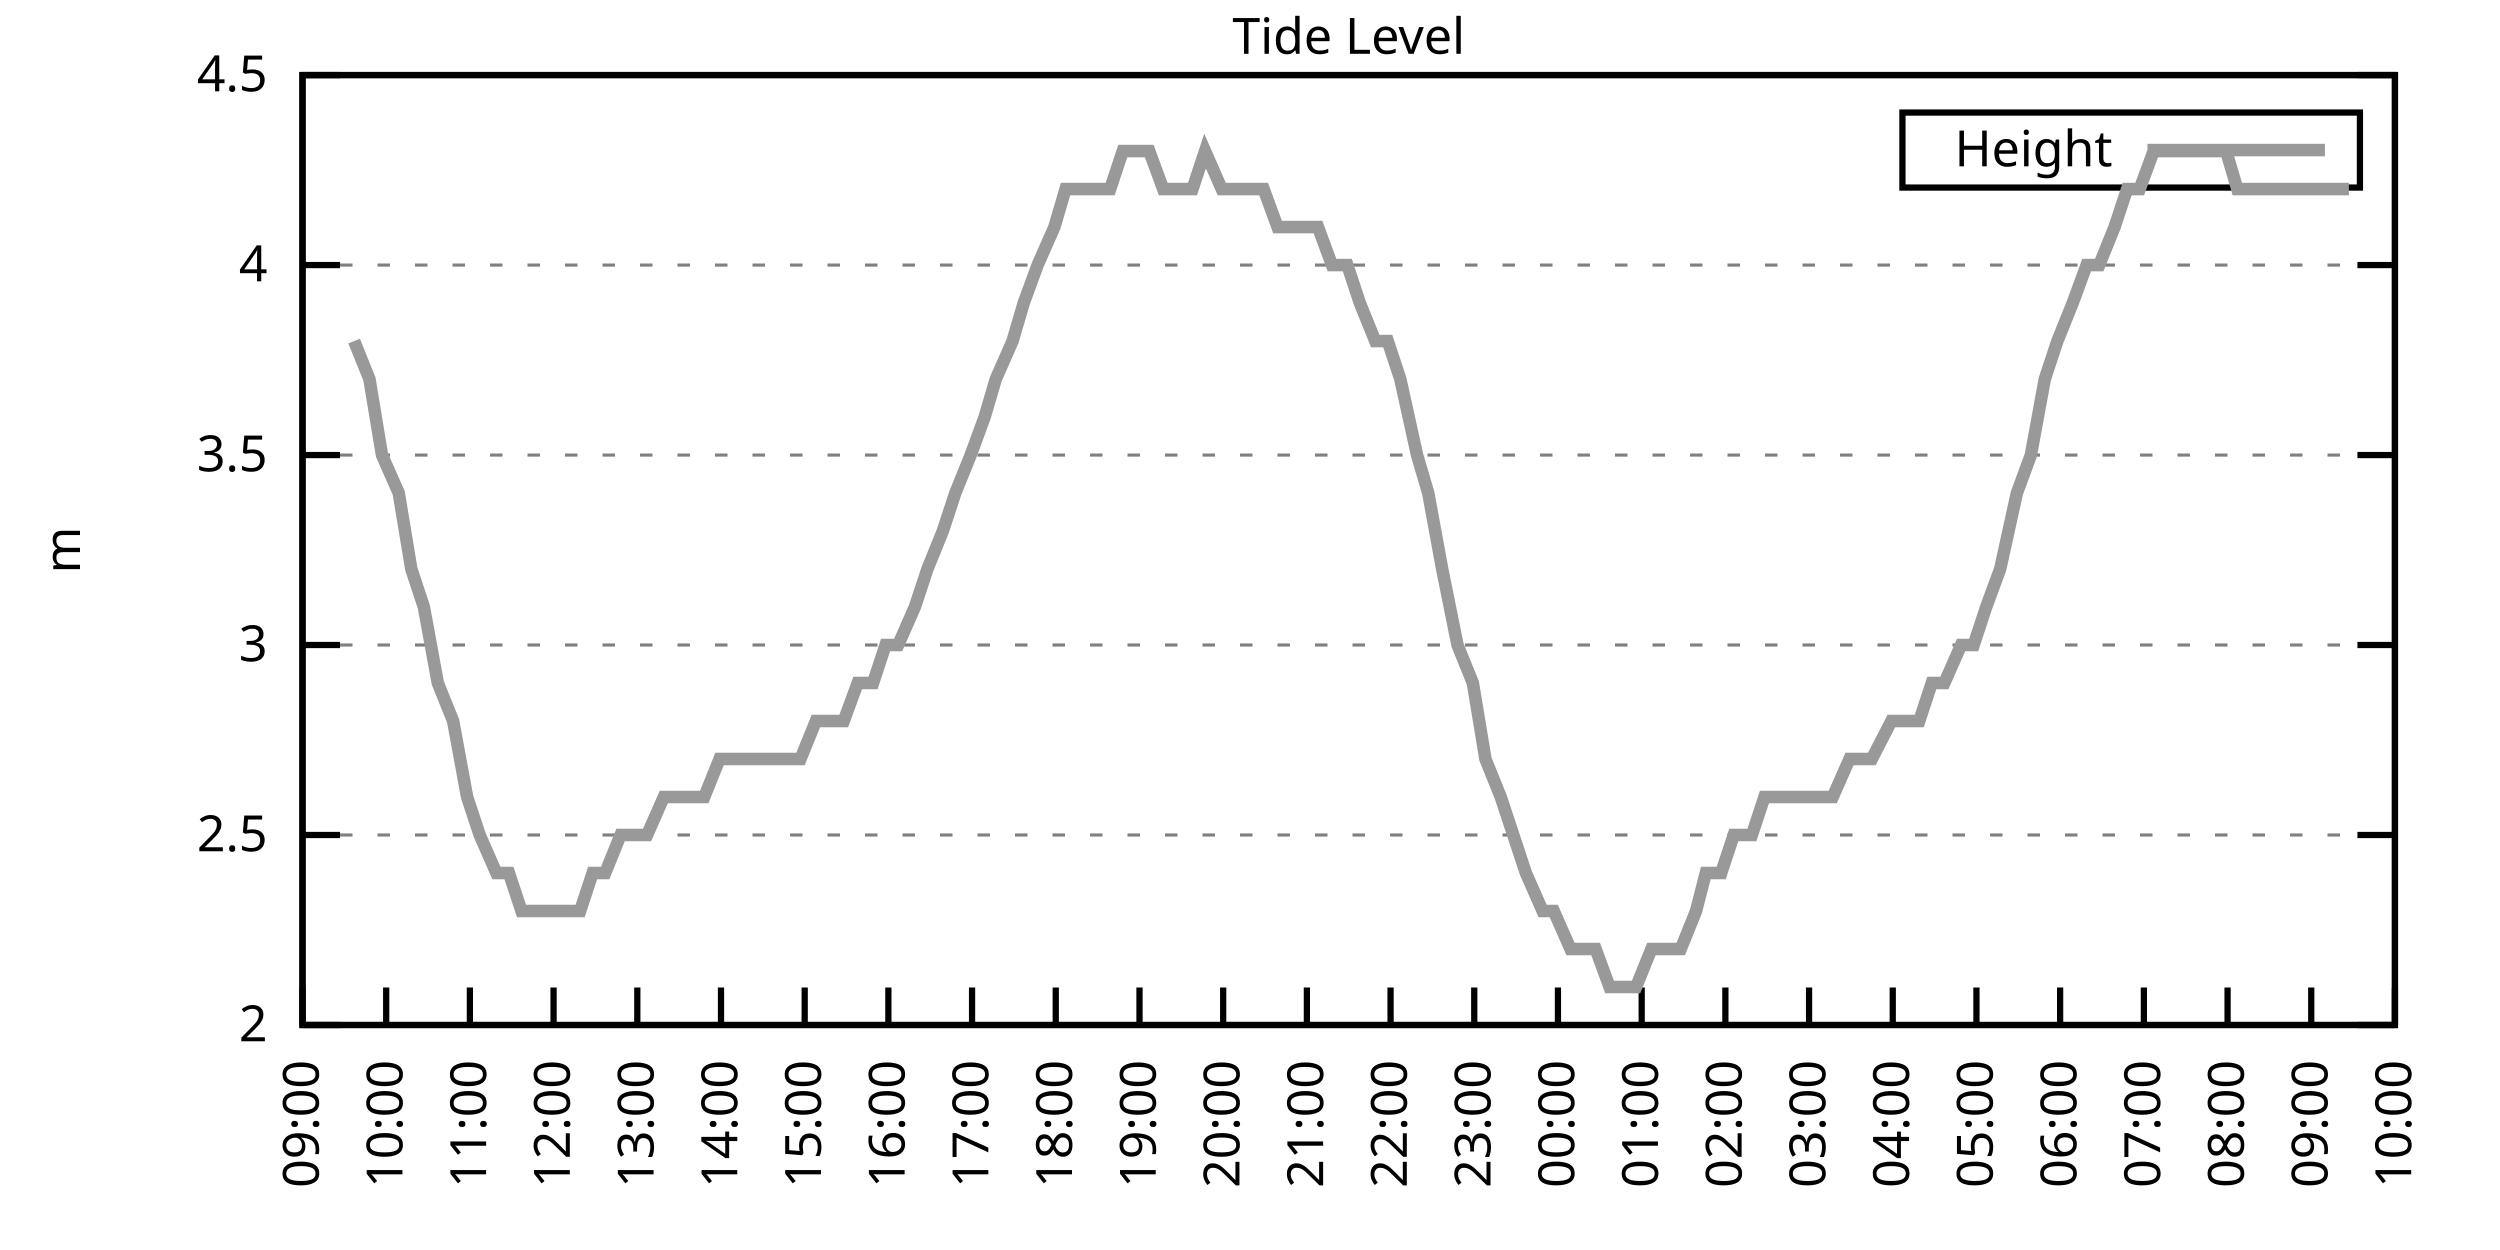
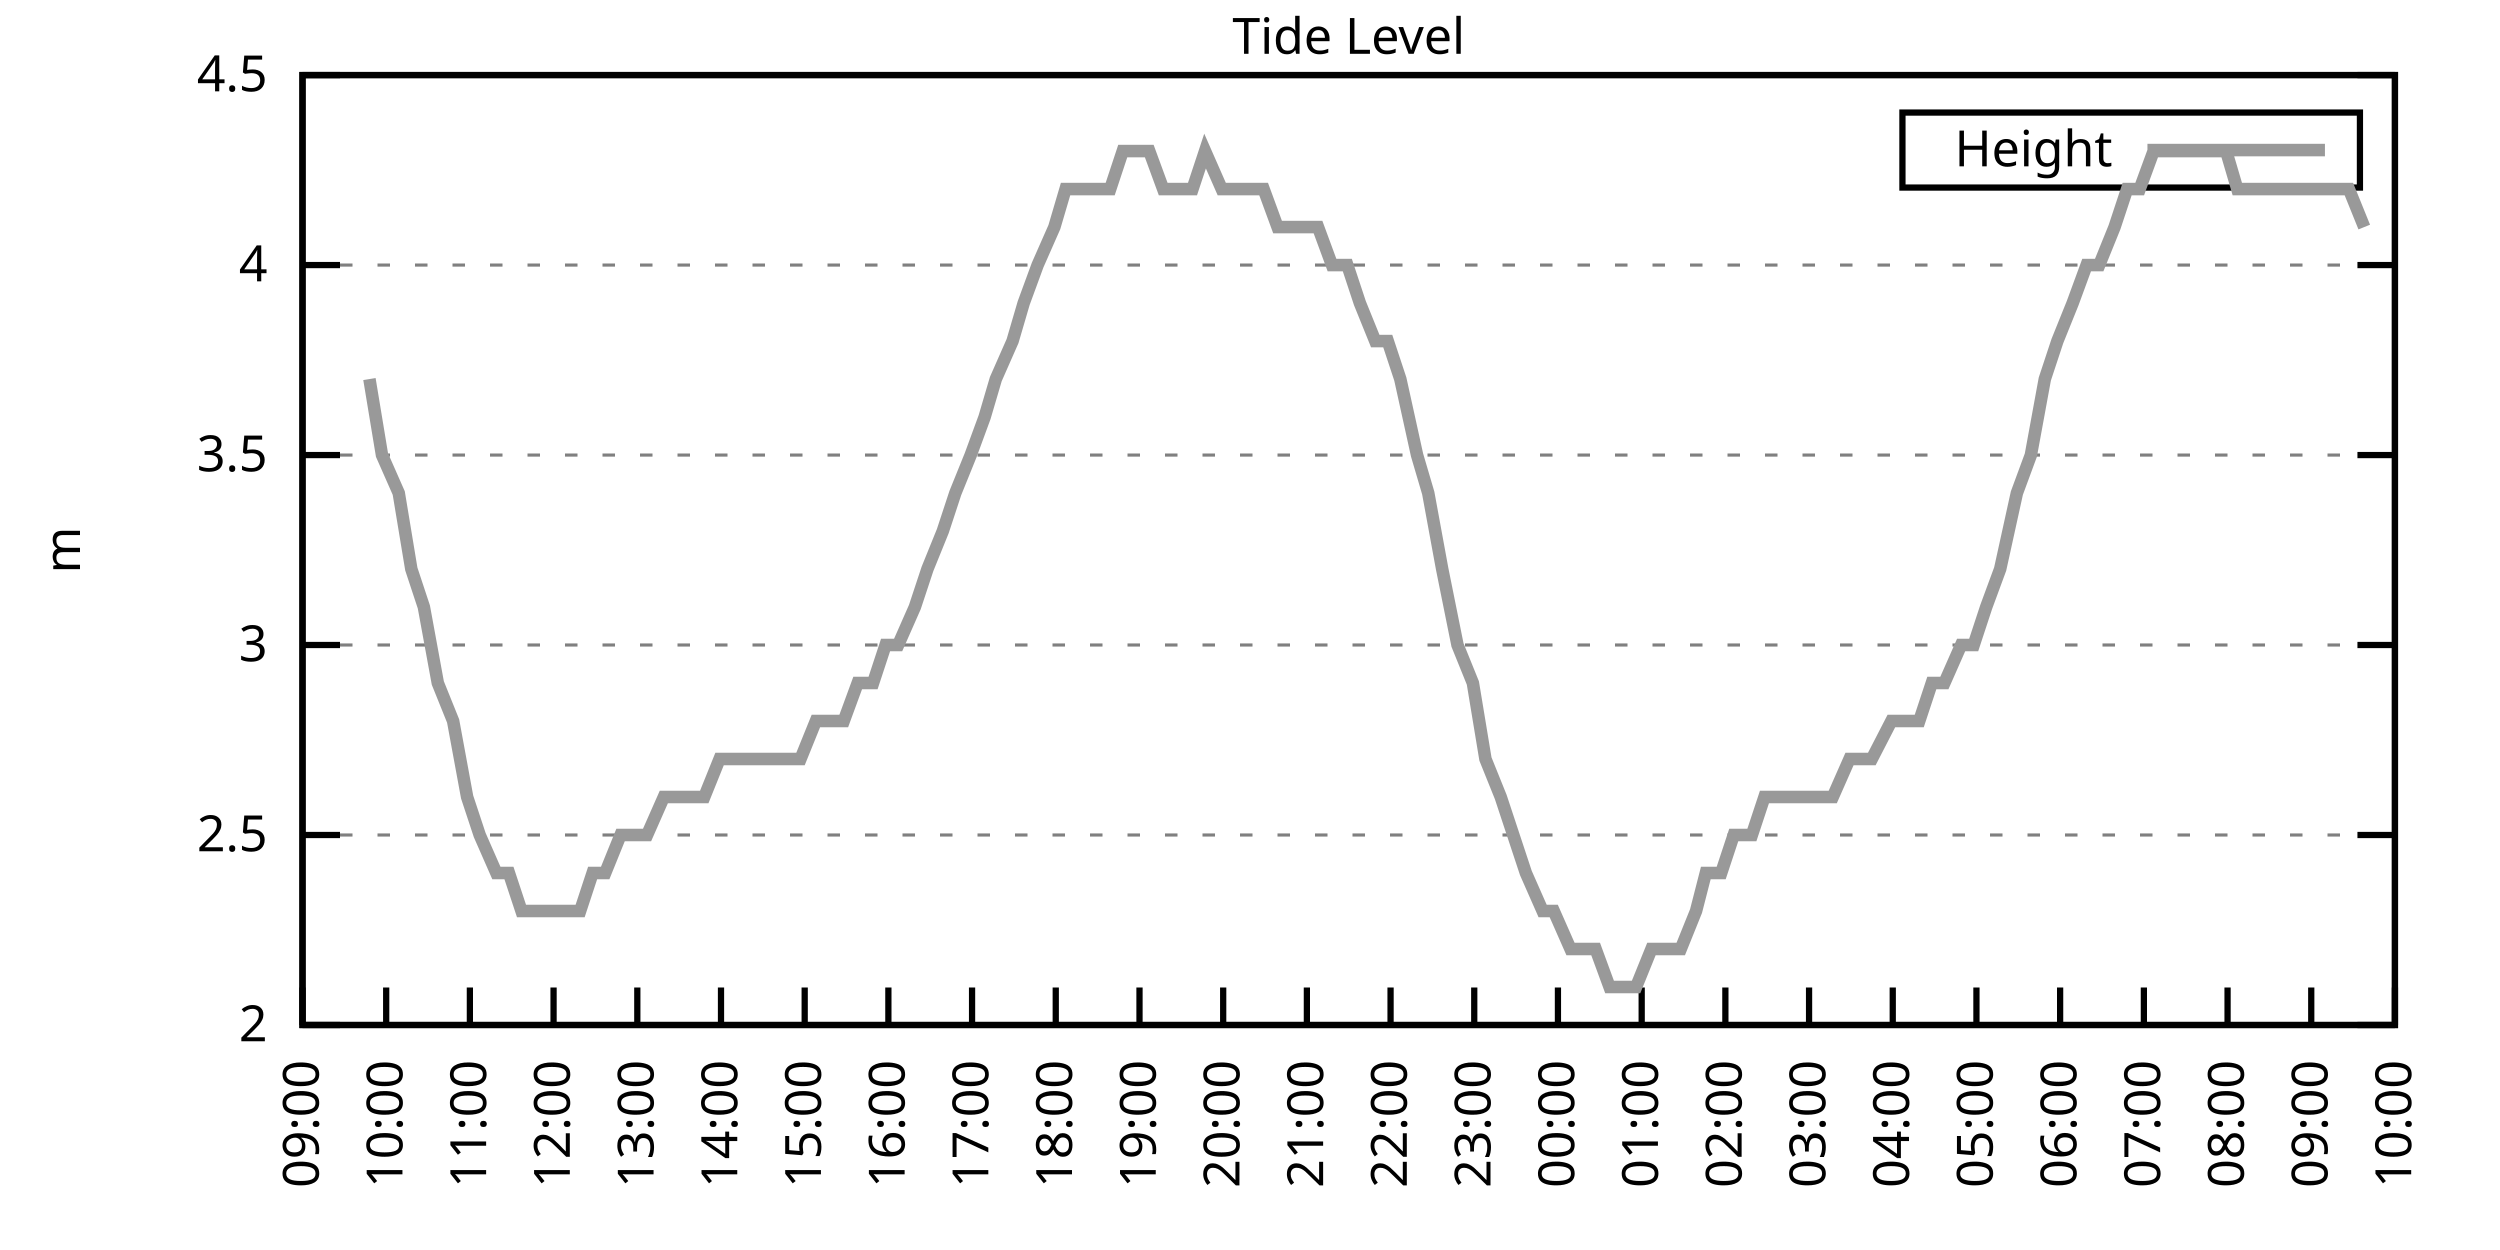
<svg xmlns="http://www.w3.org/2000/svg" xmlns:xlink="http://www.w3.org/1999/xlink" width="400" height="200" viewBox="0 0 400 200">
  <g id="gnuplot_canvas">
    <rect x="0" y="0" width="400" height="200" fill="none" />
    <defs>
      <circle id="gpDot" r="0.5" stroke-width="0.5" stroke="currentColor" />
      <path id="gpPt0" stroke-width="0.333" stroke="currentColor" d="M-1,0 h2 M0,-1 v2" />
      <path id="gpPt1" stroke-width="0.333" stroke="currentColor" d="M-1,-1 L1,1 M1,-1 L-1,1" />
      <path id="gpPt2" stroke-width="0.333" stroke="currentColor" d="M-1,0 L1,0 M0,-1 L0,1 M-1,-1 L1,1 M-1,1 L1,-1" />
      <rect id="gpPt3" stroke-width="0.333" stroke="currentColor" x="-1" y="-1" width="2" height="2" />
      <rect id="gpPt4" stroke-width="0.333" stroke="currentColor" fill="currentColor" x="-1" y="-1" width="2" height="2" />
      <circle id="gpPt5" stroke-width="0.333" stroke="currentColor" cx="0" cy="0" r="1" />
      <use xlink:href="#gpPt5" id="gpPt6" fill="currentColor" stroke="none" />
      <path id="gpPt7" stroke-width="0.333" stroke="currentColor" d="M0,-1.33 L-1.33,0.67 L1.33,0.67 z" />
      <use xlink:href="#gpPt7" id="gpPt8" fill="currentColor" stroke="none" />
      <use xlink:href="#gpPt7" id="gpPt9" stroke="currentColor" transform="rotate(180)" />
      <use xlink:href="#gpPt9" id="gpPt10" fill="currentColor" stroke="none" />
      <use xlink:href="#gpPt3" id="gpPt11" stroke="currentColor" transform="rotate(45)" />
      <use xlink:href="#gpPt11" id="gpPt12" fill="currentColor" stroke="none" />
      <path id="gpPt13" stroke-width="0.333" stroke="currentColor" d="M0,1.330 L1.265,0.411 L0.782,-1.067 L-0.782,-1.076 L-1.265,0.411 z" />
      <use xlink:href="#gpPt13" id="gpPt14" fill="currentColor" stroke="none" />
      <filter id="textbox" filterUnits="objectBoundingBox" x="0" y="0" height="1" width="1">
        <feFlood flood-color="white" flood-opacity="1" result="bgnd" />
        <feComposite in="SourceGraphic" in2="bgnd" operator="atop" />
      </filter>
      <filter id="greybox" filterUnits="objectBoundingBox" x="0" y="0" height="1" width="1">
        <feFlood flood-color="lightgrey" flood-opacity="1" result="grey" />
        <feComposite in="SourceGraphic" in2="grey" operator="atop" />
      </filter>
    </defs>
    <g fill="none" color="white" stroke="currentColor" stroke-width="1.00" stroke-linecap="butt" stroke-linejoin="miter">
</g>
    <g fill="none" color="black" stroke="currentColor" stroke-width="1.00" stroke-linecap="butt" stroke-linejoin="miter">
      <g stroke="none" shape-rendering="crispEdges">
        <polygon fill="rgb(255, 255, 255)" points="48.40,164.00 383.18,164.00 383.18,12.02 48.40,12.02 " />
      </g>
    </g>
    <g fill="none" color="black" stroke="currentColor" stroke-width="1.00" stroke-linecap="butt" stroke-linejoin="miter">
</g>
    <g fill="none" color="black" stroke="black" stroke-width="0.50" stroke-linecap="butt" stroke-linejoin="miter">
</g>
    <g fill="none" color="gray" stroke="currentColor" stroke-width="0.50" stroke-linecap="butt" stroke-linejoin="miter">
      <path stroke="gray" stroke-dasharray="2,4" class="gridline" d="M48.40,164.00 L383.19,164.00  " />
    </g>
    <g fill="none" color="gray" stroke="gray" stroke-width="1.00" stroke-linecap="butt" stroke-linejoin="miter">
</g>
    <g fill="none" color="black" stroke="currentColor" stroke-width="1.00" stroke-linecap="butt" stroke-linejoin="miter">
      <path stroke="black" d="M48.40,164.00 L54.40,164.00 M383.19,164.00 L377.19,164.00  " />
      <g transform="translate(42.80,166.60)" stroke="none" fill="black" font-family="Sans" font-size="8.00" text-anchor="end">
        <text>
          <tspan font-family="Sans"> 2</tspan>
        </text>
      </g>
    </g>
    <g fill="none" color="black" stroke="currentColor" stroke-width="1.00" stroke-linecap="butt" stroke-linejoin="miter">
</g>
    <g fill="none" color="black" stroke="black" stroke-width="0.50" stroke-linecap="butt" stroke-linejoin="miter">
</g>
    <g fill="none" color="gray" stroke="currentColor" stroke-width="0.50" stroke-linecap="butt" stroke-linejoin="miter">
      <path stroke="gray" stroke-dasharray="2,4" class="gridline" d="M48.40,133.60 L383.19,133.60  " />
    </g>
    <g fill="none" color="gray" stroke="gray" stroke-width="1.00" stroke-linecap="butt" stroke-linejoin="miter">
</g>
    <g fill="none" color="black" stroke="currentColor" stroke-width="1.00" stroke-linecap="butt" stroke-linejoin="miter">
      <path stroke="black" d="M48.40,133.60 L54.40,133.60 M383.19,133.60 L377.19,133.60  " />
      <g transform="translate(42.80,136.20)" stroke="none" fill="black" font-family="Sans" font-size="8.00" text-anchor="end">
        <text>
          <tspan font-family="Sans"> 2.5</tspan>
        </text>
      </g>
    </g>
    <g fill="none" color="black" stroke="currentColor" stroke-width="1.00" stroke-linecap="butt" stroke-linejoin="miter">
</g>
    <g fill="none" color="black" stroke="black" stroke-width="0.50" stroke-linecap="butt" stroke-linejoin="miter">
</g>
    <g fill="none" color="gray" stroke="currentColor" stroke-width="0.50" stroke-linecap="butt" stroke-linejoin="miter">
      <path stroke="gray" stroke-dasharray="2,4" class="gridline" d="M48.40,103.20 L383.19,103.20  " />
    </g>
    <g fill="none" color="gray" stroke="gray" stroke-width="1.00" stroke-linecap="butt" stroke-linejoin="miter">
</g>
    <g fill="none" color="black" stroke="currentColor" stroke-width="1.00" stroke-linecap="butt" stroke-linejoin="miter">
      <path stroke="black" d="M48.40,103.20 L54.40,103.20 M383.19,103.20 L377.19,103.20  " />
      <g transform="translate(42.80,105.80)" stroke="none" fill="black" font-family="Sans" font-size="8.00" text-anchor="end">
        <text>
          <tspan font-family="Sans"> 3</tspan>
        </text>
      </g>
    </g>
    <g fill="none" color="black" stroke="currentColor" stroke-width="1.00" stroke-linecap="butt" stroke-linejoin="miter">
</g>
    <g fill="none" color="black" stroke="black" stroke-width="0.50" stroke-linecap="butt" stroke-linejoin="miter">
</g>
    <g fill="none" color="gray" stroke="currentColor" stroke-width="0.50" stroke-linecap="butt" stroke-linejoin="miter">
      <path stroke="gray" stroke-dasharray="2,4" class="gridline" d="M48.40,72.81 L383.19,72.81  " />
    </g>
    <g fill="none" color="gray" stroke="gray" stroke-width="1.00" stroke-linecap="butt" stroke-linejoin="miter">
</g>
    <g fill="none" color="black" stroke="currentColor" stroke-width="1.00" stroke-linecap="butt" stroke-linejoin="miter">
      <path stroke="black" d="M48.40,72.81 L54.40,72.81 M383.19,72.81 L377.19,72.81  " />
      <g transform="translate(42.80,75.41)" stroke="none" fill="black" font-family="Sans" font-size="8.00" text-anchor="end">
        <text>
          <tspan font-family="Sans"> 3.5</tspan>
        </text>
      </g>
    </g>
    <g fill="none" color="black" stroke="currentColor" stroke-width="1.00" stroke-linecap="butt" stroke-linejoin="miter">
</g>
    <g fill="none" color="black" stroke="black" stroke-width="0.50" stroke-linecap="butt" stroke-linejoin="miter">
</g>
    <g fill="none" color="gray" stroke="currentColor" stroke-width="0.50" stroke-linecap="butt" stroke-linejoin="miter">
      <path stroke="gray" stroke-dasharray="2,4" class="gridline" d="M48.40,42.41 L383.19,42.41  " />
    </g>
    <g fill="none" color="gray" stroke="gray" stroke-width="1.00" stroke-linecap="butt" stroke-linejoin="miter">
</g>
    <g fill="none" color="black" stroke="currentColor" stroke-width="1.00" stroke-linecap="butt" stroke-linejoin="miter">
      <path stroke="black" d="M48.40,42.41 L54.40,42.41 M383.19,42.41 L377.19,42.41  " />
      <g transform="translate(42.80,45.01)" stroke="none" fill="black" font-family="Sans" font-size="8.00" text-anchor="end">
        <text>
          <tspan font-family="Sans"> 4</tspan>
        </text>
      </g>
    </g>
    <g fill="none" color="black" stroke="currentColor" stroke-width="1.00" stroke-linecap="butt" stroke-linejoin="miter">
</g>
    <g fill="none" color="black" stroke="black" stroke-width="0.50" stroke-linecap="butt" stroke-linejoin="miter">
</g>
    <g fill="none" color="gray" stroke="currentColor" stroke-width="0.50" stroke-linecap="butt" stroke-linejoin="miter">
      <path stroke="gray" stroke-dasharray="2,4" class="gridline" d="M48.40,12.01 L383.19,12.01  " />
    </g>
    <g fill="none" color="gray" stroke="gray" stroke-width="1.00" stroke-linecap="butt" stroke-linejoin="miter">
</g>
    <g fill="none" color="black" stroke="currentColor" stroke-width="1.00" stroke-linecap="butt" stroke-linejoin="miter">
      <path stroke="black" d="M48.40,12.01 L54.40,12.01 M383.19,12.01 L377.19,12.01  " />
      <g transform="translate(42.80,14.61)" stroke="none" fill="black" font-family="Sans" font-size="8.00" text-anchor="end">
        <text>
          <tspan font-family="Sans"> 4.5</tspan>
        </text>
      </g>
    </g>
    <g fill="none" color="black" stroke="currentColor" stroke-width="1.00" stroke-linecap="butt" stroke-linejoin="miter">
      <path stroke="black" d="M48.40,164.00 L48.40,158.00  " />
      <g transform="translate(51.00,169.60) rotate(270.00)" stroke="none" fill="black" font-family="Sans" font-size="8.00" text-anchor="end">
        <text>
          <tspan font-family="Sans">09:00</tspan>
        </text>
      </g>
    </g>
    <g fill="none" color="black" stroke="currentColor" stroke-width="1.00" stroke-linecap="butt" stroke-linejoin="miter">
      <path stroke="black" d="M61.79,164.00 L61.79,158.00  " />
      <g transform="translate(64.39,169.60) rotate(270.00)" stroke="none" fill="black" font-family="Sans" font-size="8.00" text-anchor="end">
        <text>
          <tspan font-family="Sans">10:00</tspan>
        </text>
      </g>
    </g>
    <g fill="none" color="black" stroke="currentColor" stroke-width="1.00" stroke-linecap="butt" stroke-linejoin="miter">
      <path stroke="black" d="M75.18,164.00 L75.18,158.00  " />
      <g transform="translate(77.78,169.60) rotate(270.00)" stroke="none" fill="black" font-family="Sans" font-size="8.00" text-anchor="end">
        <text>
          <tspan font-family="Sans">11:00</tspan>
        </text>
      </g>
    </g>
    <g fill="none" color="black" stroke="currentColor" stroke-width="1.00" stroke-linecap="butt" stroke-linejoin="miter">
      <path stroke="black" d="M88.57,164.00 L88.57,158.00  " />
      <g transform="translate(91.17,169.60) rotate(270.00)" stroke="none" fill="black" font-family="Sans" font-size="8.00" text-anchor="end">
        <text>
          <tspan font-family="Sans">12:00</tspan>
        </text>
      </g>
    </g>
    <g fill="none" color="black" stroke="currentColor" stroke-width="1.00" stroke-linecap="butt" stroke-linejoin="miter">
      <path stroke="black" d="M101.97,164.00 L101.97,158.00  " />
      <g transform="translate(104.57,169.60) rotate(270.00)" stroke="none" fill="black" font-family="Sans" font-size="8.00" text-anchor="end">
        <text>
          <tspan font-family="Sans">13:00</tspan>
        </text>
      </g>
    </g>
    <g fill="none" color="black" stroke="currentColor" stroke-width="1.00" stroke-linecap="butt" stroke-linejoin="miter">
      <path stroke="black" d="M115.36,164.00 L115.36,158.00  " />
      <g transform="translate(117.96,169.60) rotate(270.00)" stroke="none" fill="black" font-family="Sans" font-size="8.00" text-anchor="end">
        <text>
          <tspan font-family="Sans">14:00</tspan>
        </text>
      </g>
    </g>
    <g fill="none" color="black" stroke="currentColor" stroke-width="1.00" stroke-linecap="butt" stroke-linejoin="miter">
      <path stroke="black" d="M128.75,164.00 L128.75,158.00  " />
      <g transform="translate(131.35,169.60) rotate(270.00)" stroke="none" fill="black" font-family="Sans" font-size="8.00" text-anchor="end">
        <text>
          <tspan font-family="Sans">15:00</tspan>
        </text>
      </g>
    </g>
    <g fill="none" color="black" stroke="currentColor" stroke-width="1.00" stroke-linecap="butt" stroke-linejoin="miter">
      <path stroke="black" d="M142.14,164.00 L142.14,158.00  " />
      <g transform="translate(144.74,169.60) rotate(270.00)" stroke="none" fill="black" font-family="Sans" font-size="8.00" text-anchor="end">
        <text>
          <tspan font-family="Sans">16:00</tspan>
        </text>
      </g>
    </g>
    <g fill="none" color="black" stroke="currentColor" stroke-width="1.00" stroke-linecap="butt" stroke-linejoin="miter">
      <path stroke="black" d="M155.53,164.00 L155.53,158.00  " />
      <g transform="translate(158.13,169.60) rotate(270.00)" stroke="none" fill="black" font-family="Sans" font-size="8.00" text-anchor="end">
        <text>
          <tspan font-family="Sans">17:00</tspan>
        </text>
      </g>
    </g>
    <g fill="none" color="black" stroke="currentColor" stroke-width="1.00" stroke-linecap="butt" stroke-linejoin="miter">
      <path stroke="black" d="M168.92,164.00 L168.92,158.00  " />
      <g transform="translate(171.52,169.60) rotate(270.00)" stroke="none" fill="black" font-family="Sans" font-size="8.00" text-anchor="end">
        <text>
          <tspan font-family="Sans">18:00</tspan>
        </text>
      </g>
    </g>
    <g fill="none" color="black" stroke="currentColor" stroke-width="1.00" stroke-linecap="butt" stroke-linejoin="miter">
      <path stroke="black" d="M182.32,164.00 L182.32,158.00  " />
      <g transform="translate(184.92,169.60) rotate(270.00)" stroke="none" fill="black" font-family="Sans" font-size="8.00" text-anchor="end">
        <text>
          <tspan font-family="Sans">19:00</tspan>
        </text>
      </g>
    </g>
    <g fill="none" color="black" stroke="currentColor" stroke-width="1.00" stroke-linecap="butt" stroke-linejoin="miter">
      <path stroke="black" d="M195.71,164.00 L195.71,158.00  " />
      <g transform="translate(198.31,169.60) rotate(270.00)" stroke="none" fill="black" font-family="Sans" font-size="8.00" text-anchor="end">
        <text>
          <tspan font-family="Sans">20:00</tspan>
        </text>
      </g>
    </g>
    <g fill="none" color="black" stroke="currentColor" stroke-width="1.00" stroke-linecap="butt" stroke-linejoin="miter">
      <path stroke="black" d="M209.10,164.00 L209.10,158.00  " />
      <g transform="translate(211.70,169.60) rotate(270.00)" stroke="none" fill="black" font-family="Sans" font-size="8.00" text-anchor="end">
        <text>
          <tspan font-family="Sans">21:00</tspan>
        </text>
      </g>
    </g>
    <g fill="none" color="black" stroke="currentColor" stroke-width="1.00" stroke-linecap="butt" stroke-linejoin="miter">
      <path stroke="black" d="M222.49,164.00 L222.49,158.00  " />
      <g transform="translate(225.09,169.60) rotate(270.00)" stroke="none" fill="black" font-family="Sans" font-size="8.00" text-anchor="end">
        <text>
          <tspan font-family="Sans">22:00</tspan>
        </text>
      </g>
    </g>
    <g fill="none" color="black" stroke="currentColor" stroke-width="1.00" stroke-linecap="butt" stroke-linejoin="miter">
      <path stroke="black" d="M235.88,164.00 L235.88,158.00  " />
      <g transform="translate(238.48,169.60) rotate(270.00)" stroke="none" fill="black" font-family="Sans" font-size="8.00" text-anchor="end">
        <text>
          <tspan font-family="Sans">23:00</tspan>
        </text>
      </g>
    </g>
    <g fill="none" color="black" stroke="currentColor" stroke-width="1.00" stroke-linecap="butt" stroke-linejoin="miter">
      <path stroke="black" d="M249.27,164.00 L249.27,158.00  " />
      <g transform="translate(251.87,169.60) rotate(270.00)" stroke="none" fill="black" font-family="Sans" font-size="8.00" text-anchor="end">
        <text>
          <tspan font-family="Sans">00:00</tspan>
        </text>
      </g>
    </g>
    <g fill="none" color="black" stroke="currentColor" stroke-width="1.00" stroke-linecap="butt" stroke-linejoin="miter">
      <path stroke="black" d="M262.67,164.00 L262.67,158.00  " />
      <g transform="translate(265.27,169.60) rotate(270.00)" stroke="none" fill="black" font-family="Sans" font-size="8.00" text-anchor="end">
        <text>
          <tspan font-family="Sans">01:00</tspan>
        </text>
      </g>
    </g>
    <g fill="none" color="black" stroke="currentColor" stroke-width="1.00" stroke-linecap="butt" stroke-linejoin="miter">
      <path stroke="black" d="M276.06,164.00 L276.06,158.00  " />
      <g transform="translate(278.66,169.60) rotate(270.00)" stroke="none" fill="black" font-family="Sans" font-size="8.00" text-anchor="end">
        <text>
          <tspan font-family="Sans">02:00</tspan>
        </text>
      </g>
    </g>
    <g fill="none" color="black" stroke="currentColor" stroke-width="1.00" stroke-linecap="butt" stroke-linejoin="miter">
      <path stroke="black" d="M289.45,164.00 L289.45,158.00  " />
      <g transform="translate(292.05,169.60) rotate(270.00)" stroke="none" fill="black" font-family="Sans" font-size="8.00" text-anchor="end">
        <text>
          <tspan font-family="Sans">03:00</tspan>
        </text>
      </g>
    </g>
    <g fill="none" color="black" stroke="currentColor" stroke-width="1.00" stroke-linecap="butt" stroke-linejoin="miter">
      <path stroke="black" d="M302.84,164.00 L302.84,158.00  " />
      <g transform="translate(305.44,169.60) rotate(270.00)" stroke="none" fill="black" font-family="Sans" font-size="8.00" text-anchor="end">
        <text>
          <tspan font-family="Sans">04:00</tspan>
        </text>
      </g>
    </g>
    <g fill="none" color="black" stroke="currentColor" stroke-width="1.00" stroke-linecap="butt" stroke-linejoin="miter">
      <path stroke="black" d="M316.23,164.00 L316.23,158.00  " />
      <g transform="translate(318.83,169.60) rotate(270.00)" stroke="none" fill="black" font-family="Sans" font-size="8.00" text-anchor="end">
        <text>
          <tspan font-family="Sans">05:00</tspan>
        </text>
      </g>
    </g>
    <g fill="none" color="black" stroke="currentColor" stroke-width="1.00" stroke-linecap="butt" stroke-linejoin="miter">
      <path stroke="black" d="M329.62,164.00 L329.62,158.00  " />
      <g transform="translate(332.22,169.60) rotate(270.00)" stroke="none" fill="black" font-family="Sans" font-size="8.00" text-anchor="end">
        <text>
          <tspan font-family="Sans">06:00</tspan>
        </text>
      </g>
    </g>
    <g fill="none" color="black" stroke="currentColor" stroke-width="1.00" stroke-linecap="butt" stroke-linejoin="miter">
      <path stroke="black" d="M343.02,164.00 L343.02,158.00  " />
      <g transform="translate(345.62,169.60) rotate(270.00)" stroke="none" fill="black" font-family="Sans" font-size="8.00" text-anchor="end">
        <text>
          <tspan font-family="Sans">07:00</tspan>
        </text>
      </g>
    </g>
    <g fill="none" color="black" stroke="currentColor" stroke-width="1.00" stroke-linecap="butt" stroke-linejoin="miter">
      <path stroke="black" d="M356.41,164.00 L356.41,158.00  " />
      <g transform="translate(359.01,169.60) rotate(270.00)" stroke="none" fill="black" font-family="Sans" font-size="8.00" text-anchor="end">
        <text>
          <tspan font-family="Sans">08:00</tspan>
        </text>
      </g>
    </g>
    <g fill="none" color="black" stroke="currentColor" stroke-width="1.00" stroke-linecap="butt" stroke-linejoin="miter">
      <path stroke="black" d="M369.80,164.00 L369.80,158.00  " />
      <g transform="translate(372.40,169.60) rotate(270.00)" stroke="none" fill="black" font-family="Sans" font-size="8.00" text-anchor="end">
        <text>
          <tspan font-family="Sans">09:00</tspan>
        </text>
      </g>
    </g>
    <g fill="none" color="black" stroke="currentColor" stroke-width="1.00" stroke-linecap="butt" stroke-linejoin="miter">
      <path stroke="black" d="M383.19,164.00 L383.19,158.00  " />
      <g transform="translate(385.79,169.60) rotate(270.00)" stroke="none" fill="black" font-family="Sans" font-size="8.00" text-anchor="end">
        <text>
          <tspan font-family="Sans">10:00</tspan>
        </text>
      </g>
    </g>
    <g fill="none" color="black" stroke="currentColor" stroke-width="1.00" stroke-linecap="butt" stroke-linejoin="miter">
</g>
    <g fill="none" color="black" stroke="currentColor" stroke-width="1.00" stroke-linecap="butt" stroke-linejoin="miter">
      <path stroke="black" d="M48.40,12.01 L48.40,164.00 L383.19,164.00 L383.19,12.01 L48.40,12.01 Z  " />
    </g>
    <g fill="none" color="black" stroke="currentColor" stroke-width="1.00" stroke-linecap="butt" stroke-linejoin="miter">
</g>
    <g fill="none" color="black" stroke="currentColor" stroke-width="1.00" stroke-linecap="butt" stroke-linejoin="miter">
      <path stroke="black" d="M304.39,30.01 L304.39,18.01 L377.59,18.01 L377.59,30.01 L304.39,30.01 Z  " />
    </g>
    <g id="Tide_level_plot_1">
      <g fill="none" color="white" stroke="black" stroke-width="2.00" stroke-linecap="butt" stroke-linejoin="miter">
</g>
      <g fill="none" color="black" stroke="currentColor" stroke-width="2.00" stroke-linecap="butt" stroke-linejoin="miter">
        <g transform="translate(337.99,26.61)" stroke="none" fill="black" font-family="Sans" font-size="8.00" text-anchor="end">
          <text>
            <tspan font-family="Sans">Height</tspan>
          </text>
        </g>
      </g>
      <g fill="none" color="black" stroke="currentColor" stroke-width="2.00" stroke-linecap="butt" stroke-linejoin="miter">
-         <path stroke="rgb(153, 153, 153)" d="M343.59,24.01 L371.99,24.01 M56.66,54.57 L59.11,60.65 L61.12,72.81 L63.80,78.89 L65.81,91.04 L67.82,97.12   L70.05,109.28 L72.50,115.36 L74.74,127.52 L76.75,133.60 L79.42,139.68 L81.43,139.68 L83.44,145.76 L85.67,145.76   L88.35,145.76 L90.14,145.76 L92.82,145.76 L94.82,139.68 L96.83,139.68 L99.29,133.60 L101.30,133.60 L103.53,133.60   L106.21,127.52 L108.22,127.52 L110.67,127.52 L112.68,127.52 L115.13,121.44 L117.37,121.44 L119.60,121.44 L121.83,121.44   L124.06,121.44 L126.07,121.44 L128.08,121.44 L130.54,115.36 L132.54,115.36 L135.00,115.36 L137.23,109.28 L139.69,109.28   L141.69,103.20 L143.70,103.20 L146.38,97.12 L148.39,91.04 L150.85,84.97 L152.85,78.89 L155.31,72.81 L157.54,66.73   L159.33,60.65 L162.01,54.57 L163.79,48.49 L166.02,42.41 L168.70,36.33 L170.49,30.25 L173.17,30.25 L175.17,30.25   L177.63,30.25 L179.64,24.17 L181.87,24.17 L183.88,24.17 L186.11,30.25 L188.79,30.25 L190.80,30.25 L192.81,24.17   L195.48,30.25 L197.05,30.25 L199.50,30.25 L202.18,30.25 L204.41,36.33 L206.64,36.33 L208.65,36.33 L210.88,36.33   L213.12,42.41 L215.57,42.41 L217.58,48.49 L220.04,54.57 L222.04,54.57 L224.05,60.65 L226.73,72.81 L228.52,78.89   L230.75,91.04 L233.20,103.20 L235.66,109.28 L237.67,121.44 L240.12,127.52 L242.13,133.60 L244.14,139.68 L246.82,145.76   L248.60,145.76 L251.28,151.84 L253.29,151.84 L255.30,151.84 L257.53,157.92 L260.21,157.92 L261.77,157.92 L264.23,151.84   L266.68,151.84 L268.92,151.84 L271.37,145.76 L272.93,139.68 L275.39,139.68 L277.40,133.60 L280.30,133.60 L282.31,127.52   L284.76,127.52 L286.77,127.52 L289.23,127.52 L291.46,127.52 L293.24,127.52 L295.92,121.44 L297.71,121.44 L299.49,121.44   L302.62,115.36 L304.18,115.36 L307.08,115.36 L309.09,109.28 L311.10,109.28 L313.78,103.20 L315.79,103.20 L317.79,97.12   L320.03,91.04 L322.70,78.89 L324.94,72.81 L327.17,60.65 L329.18,54.57 L331.63,48.49 L333.86,42.41 L335.87,42.41   L338.33,36.33 L340.34,30.25 L342.35,30.25 L344.58,24.17 L347.26,24.17 L349.49,24.17 L351.72,24.17 L353.95,24.17   L356.18,24.17 L357.97,30.25 L360.20,30.25 L362.88,30.25 L364.89,30.25 L367.12,30.25 L369.58,30.25 L371.58,30.25   L373.59,30.25 L375.82,30.25  " />
+         <path stroke="rgb(153, 153, 153)" d="M343.59,24.01 L371.99,24.01 M59.11,60.65 L61.12,72.81 L63.80,78.89 L65.81,91.04 L67.82,97.12 L70.05,109.28   L72.50,115.36 L74.74,127.52 L76.75,133.60 L79.42,139.68 L81.43,139.68 L83.44,145.76 L85.67,145.76 L88.35,145.76   L90.14,145.76 L92.82,145.76 L94.82,139.68 L96.83,139.68 L99.29,133.60 L101.30,133.60 L103.53,133.60 L106.21,127.52   L108.22,127.52 L110.67,127.52 L112.68,127.52 L115.13,121.44 L117.37,121.44 L119.60,121.44 L121.83,121.44 L124.06,121.44   L126.07,121.44 L128.08,121.44 L130.54,115.36 L132.54,115.36 L135.00,115.36 L137.23,109.28 L139.69,109.28 L141.69,103.20   L143.70,103.20 L146.38,97.12 L148.39,91.04 L150.85,84.97 L152.85,78.89 L155.31,72.81 L157.54,66.73 L159.33,60.65   L162.01,54.57 L163.79,48.49 L166.02,42.41 L168.70,36.33 L170.49,30.25 L173.17,30.25 L175.17,30.25 L177.63,30.25   L179.64,24.17 L181.87,24.17 L183.88,24.17 L186.11,30.25 L188.79,30.25 L190.80,30.25 L192.81,24.17 L195.48,30.25   L197.05,30.25 L199.50,30.25 L202.18,30.25 L204.41,36.33 L206.64,36.33 L208.65,36.33 L210.88,36.33 L213.12,42.41   L215.57,42.41 L217.58,48.49 L220.04,54.57 L222.04,54.57 L224.05,60.65 L226.73,72.81 L228.52,78.89 L230.75,91.04   L233.20,103.20 L235.66,109.28 L237.67,121.44 L240.12,127.52 L242.13,133.60 L244.14,139.68 L246.82,145.76 L248.60,145.76   L251.28,151.84 L253.29,151.84 L255.30,151.84 L257.53,157.92 L260.21,157.92 L261.77,157.92 L264.23,151.84 L266.68,151.84   L268.92,151.84 L271.37,145.76 L272.93,139.68 L275.39,139.68 L277.40,133.60 L280.30,133.60 L282.31,127.52 L284.76,127.52   L286.77,127.52 L289.23,127.52 L291.46,127.52 L293.24,127.52 L295.92,121.44 L297.71,121.44 L299.49,121.44 L302.62,115.36   L304.18,115.36 L307.08,115.36 L309.09,109.28 L311.10,109.28 L313.78,103.20 L315.79,103.20 L317.79,97.12 L320.03,91.04   L322.70,78.89 L324.94,72.81 L327.17,60.65 L329.18,54.57 L331.63,48.49 L333.86,42.41 L335.87,42.41 L338.33,36.33   L340.34,30.25 L342.35,30.25 L344.58,24.17 L347.26,24.17 L349.49,24.17 L351.72,24.17 L353.95,24.17 L356.18,24.17   L357.97,30.25 L360.20,30.25 L362.88,30.25 L364.89,30.25 L367.12,30.25 L369.58,30.25 L371.58,30.25 L373.59,30.25   L375.82,30.25 L378.28,36.33  " />
      </g>
    </g>
    <g fill="none" color="black" stroke="currentColor" stroke-width="2.00" stroke-linecap="butt" stroke-linejoin="miter">
</g>
    <g fill="none" color="black" stroke="black" stroke-width="1.00" stroke-linecap="butt" stroke-linejoin="miter">
</g>
    <g fill="none" color="black" stroke="currentColor" stroke-width="1.00" stroke-linecap="butt" stroke-linejoin="miter">
      <path stroke="black" d="M48.40,12.01 L48.40,164.00 L383.19,164.00 L383.19,12.01 L48.40,12.01 Z  " />
      <g transform="translate(12.80,88.01) rotate(270.00)" stroke="none" fill="black" font-family="Sans" font-size="8.00" text-anchor="middle">
        <text>
          <tspan font-family="Sans">m</tspan>
        </text>
      </g>
    </g>
    <g fill="none" color="black" stroke="currentColor" stroke-width="1.00" stroke-linecap="butt" stroke-linejoin="miter">
</g>
    <g fill="none" color="black" stroke="currentColor" stroke-width="1.00" stroke-linecap="butt" stroke-linejoin="miter">
      <g transform="translate(215.79,8.61)" stroke="none" fill="black" font-family="Sans" font-size="8.00" text-anchor="middle">
        <text>
          <tspan font-family="Sans">Tide Level</tspan>
        </text>
      </g>
    </g>
    <g fill="none" color="black" stroke="currentColor" stroke-width="1.00" stroke-linecap="butt" stroke-linejoin="miter">
</g>
  </g>
</svg>
